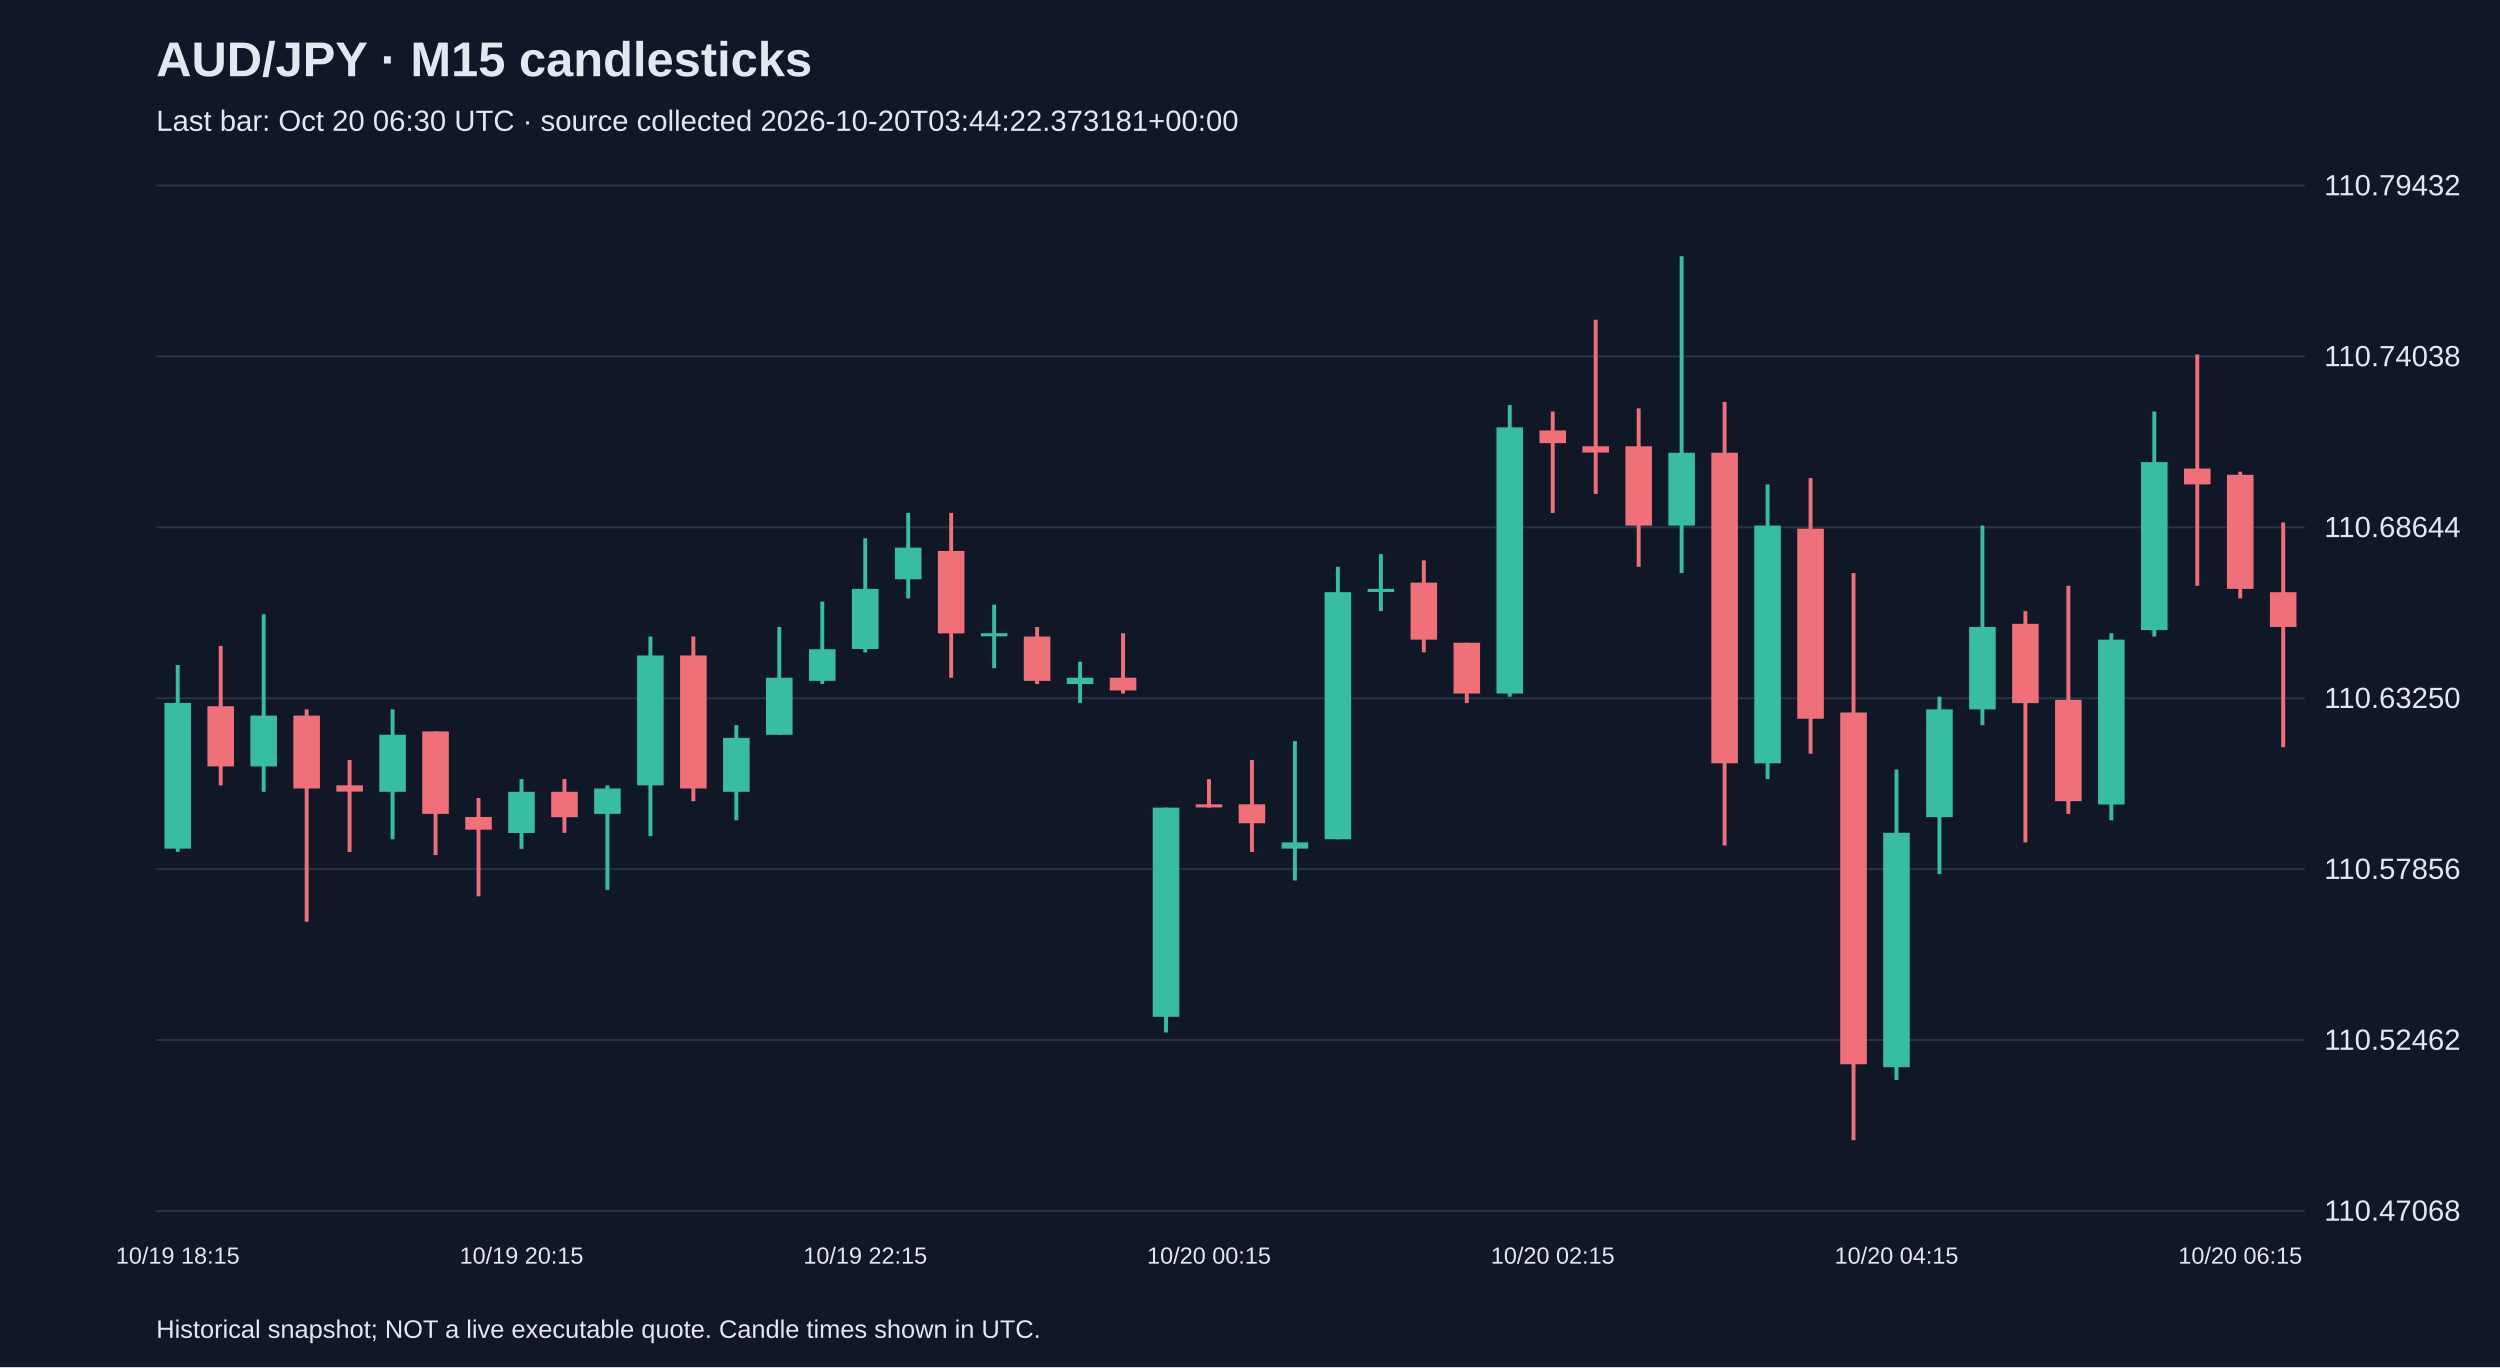
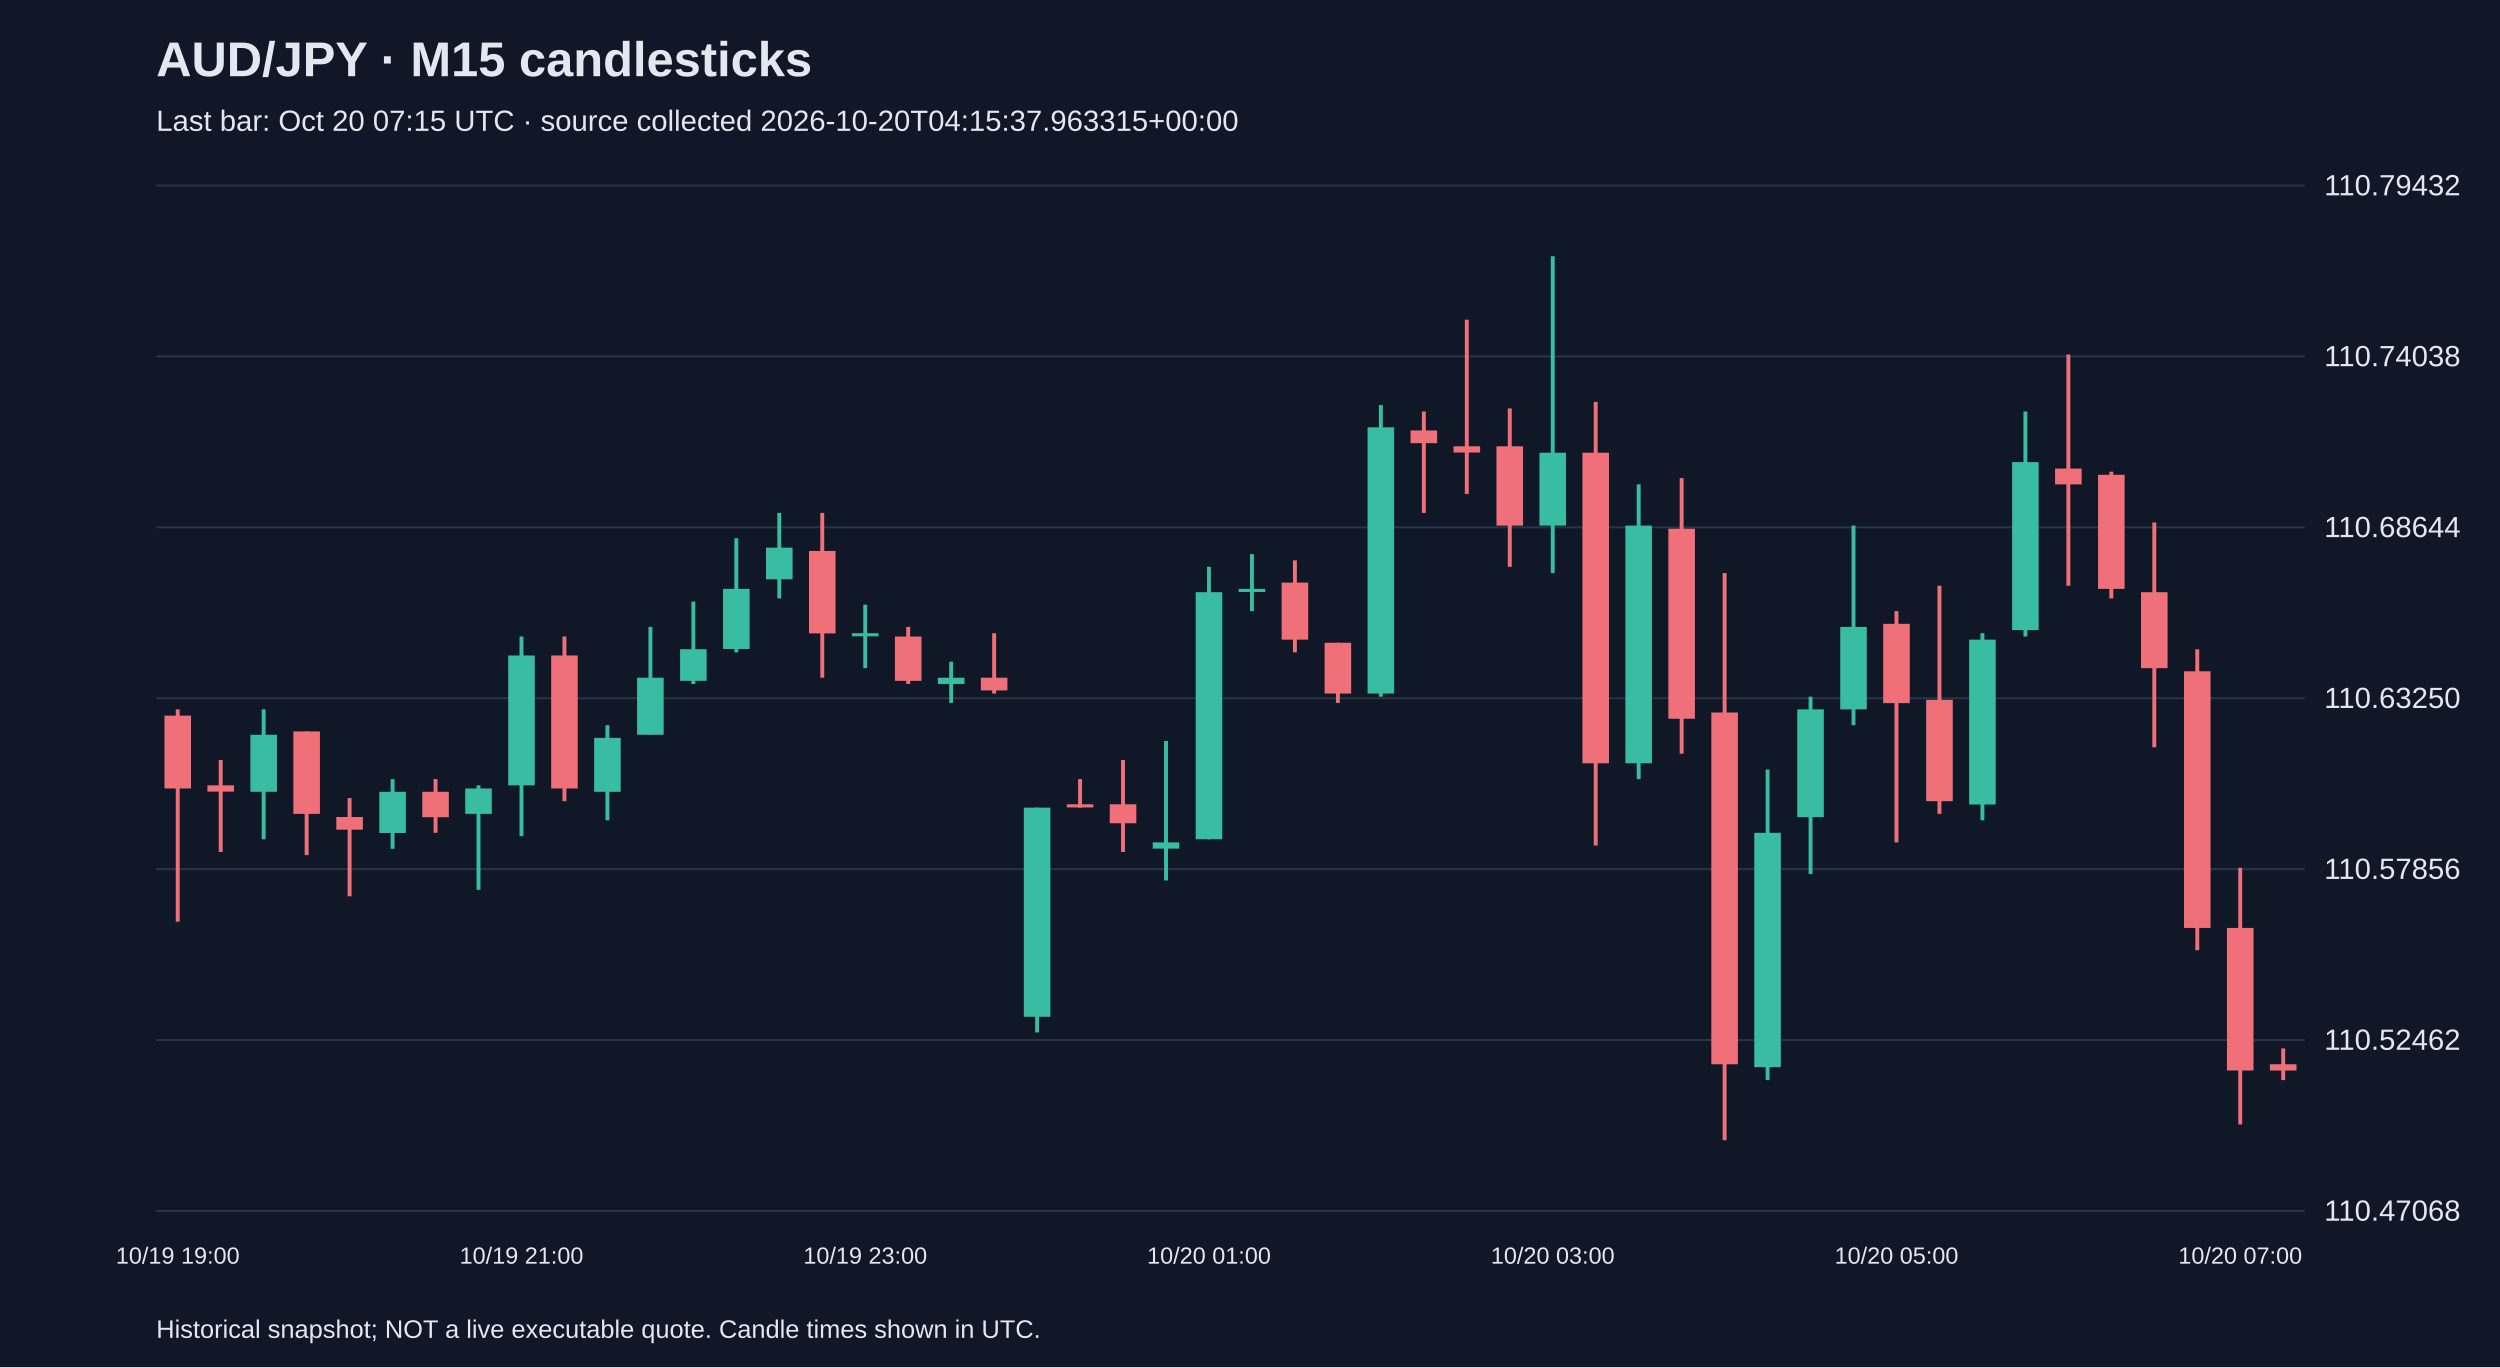
<svg xmlns="http://www.w3.org/2000/svg" viewBox="0 0 1280 700">
  <rect width="100%" height="100%" fill="#101827" />
  <style>text{font-family:Arial,sans-serif;fill:#e2e8f0}</style>
  <text x="80" y="39" font-size="25" font-weight="bold">AUD/JPY · M15 candlesticks</text>
-   <text x="80" y="67" font-size="15" fill="#a6b1c5">Last bar: Oct 20 06:30 UTC · source collected 2026-10-20T03:44:22.373181+00:00</text>
+   <text x="80" y="67" font-size="15" fill="#a6b1c5">Last bar: Oct 20 07:15 UTC · source collected 2026-10-20T04:15:37.963315+00:00</text>
  <line x1="80" y1="620.0" x2="1180" y2="620.0" stroke="#283548" />
  <text x="1190" y="625.0" font-size="15">110.47068</text>
  <line x1="80" y1="532.5" x2="1180" y2="532.5" stroke="#283548" />
  <text x="1190" y="537.5" font-size="15">110.52462</text>
  <line x1="80" y1="445.0" x2="1180" y2="445.0" stroke="#283548" />
  <text x="1190" y="450.0" font-size="15">110.57856</text>
  <line x1="80" y1="357.5" x2="1180" y2="357.5" stroke="#283548" />
  <text x="1190" y="362.5" font-size="15">110.63250</text>
  <line x1="80" y1="270.0" x2="1180" y2="270.0" stroke="#283548" />
  <text x="1190" y="275.0" font-size="15">110.68644</text>
  <line x1="80" y1="182.5" x2="1180" y2="182.5" stroke="#283548" />
  <text x="1190" y="187.5" font-size="15">110.74038</text>
  <line x1="80" y1="95.0" x2="1180" y2="95.0" stroke="#283548" />
  <text x="1190" y="100.0" font-size="15">110.79432</text>
-   <line x1="91.0" y1="340.5" x2="91.0" y2="436.2" stroke="#38bca2" stroke-width="2" />
-   <rect x="84.2" y="359.9" width="13.6" height="74.6" fill="#38bca2" />
-   <text x="91.0" y="647" text-anchor="middle" font-size="12">10/19 18:15</text>
-   <line x1="113.0" y1="330.7" x2="113.0" y2="402.1" stroke="#f07079" stroke-width="2" />
-   <rect x="106.2" y="361.6" width="13.6" height="30.8" fill="#f07079" />
-   <line x1="135.0" y1="314.5" x2="135.0" y2="405.4" stroke="#38bca2" stroke-width="2" />
-   <rect x="128.2" y="366.4" width="13.6" height="26.0" fill="#38bca2" />
-   <line x1="157.0" y1="363.2" x2="157.0" y2="471.9" stroke="#f07079" stroke-width="2" />
-   <rect x="150.2" y="366.4" width="13.6" height="37.3" fill="#f07079" />
-   <line x1="179.0" y1="389.1" x2="179.0" y2="436.2" stroke="#f07079" stroke-width="2" />
-   <rect x="172.2" y="402.1" width="13.6" height="3.2" fill="#f07079" />
-   <line x1="201.0" y1="363.2" x2="201.0" y2="429.7" stroke="#38bca2" stroke-width="2" />
-   <rect x="194.2" y="376.2" width="13.6" height="29.2" fill="#38bca2" />
-   <line x1="223.0" y1="374.5" x2="223.0" y2="437.8" stroke="#f07079" stroke-width="2" />
-   <rect x="216.2" y="374.5" width="13.6" height="42.2" fill="#f07079" />
-   <line x1="245.0" y1="408.6" x2="245.0" y2="458.9" stroke="#f07079" stroke-width="2" />
-   <rect x="238.2" y="418.3" width="13.6" height="6.5" fill="#f07079" />
-   <line x1="267.0" y1="398.9" x2="267.0" y2="434.6" stroke="#38bca2" stroke-width="2" />
-   <rect x="260.2" y="405.4" width="13.6" height="21.1" fill="#38bca2" />
-   <text x="267.0" y="647" text-anchor="middle" font-size="12">10/19 20:15</text>
-   <line x1="289.0" y1="398.9" x2="289.0" y2="426.4" stroke="#f07079" stroke-width="2" />
-   <rect x="282.2" y="405.4" width="13.6" height="13.0" fill="#f07079" />
-   <line x1="311.0" y1="402.1" x2="311.0" y2="455.6" stroke="#38bca2" stroke-width="2" />
-   <rect x="304.2" y="403.7" width="13.6" height="13.0" fill="#38bca2" />
-   <line x1="333.0" y1="325.9" x2="333.0" y2="428.1" stroke="#38bca2" stroke-width="2" />
-   <rect x="326.2" y="335.6" width="13.6" height="66.5" fill="#38bca2" />
-   <line x1="355.0" y1="325.9" x2="355.0" y2="410.2" stroke="#f07079" stroke-width="2" />
-   <rect x="348.2" y="335.6" width="13.6" height="68.1" fill="#f07079" />
-   <line x1="377.0" y1="371.3" x2="377.0" y2="420.0" stroke="#38bca2" stroke-width="2" />
-   <rect x="370.2" y="377.8" width="13.6" height="27.6" fill="#38bca2" />
-   <line x1="399.0" y1="321.0" x2="399.0" y2="376.2" stroke="#38bca2" stroke-width="2" />
-   <rect x="392.2" y="347.0" width="13.6" height="29.2" fill="#38bca2" />
-   <line x1="421.0" y1="308.0" x2="421.0" y2="350.2" stroke="#38bca2" stroke-width="2" />
-   <rect x="414.2" y="332.4" width="13.6" height="16.2" fill="#38bca2" />
-   <line x1="443.0" y1="275.6" x2="443.0" y2="334.0" stroke="#38bca2" stroke-width="2" />
-   <rect x="436.2" y="301.5" width="13.6" height="30.8" fill="#38bca2" />
-   <text x="443.0" y="647" text-anchor="middle" font-size="12">10/19 22:15</text>
-   <line x1="465.0" y1="262.6" x2="465.0" y2="306.4" stroke="#38bca2" stroke-width="2" />
-   <rect x="458.2" y="280.4" width="13.6" height="16.2" fill="#38bca2" />
-   <line x1="487.0" y1="262.6" x2="487.0" y2="347.0" stroke="#f07079" stroke-width="2" />
-   <rect x="480.2" y="282.1" width="13.6" height="42.2" fill="#f07079" />
-   <line x1="509.0" y1="309.6" x2="509.0" y2="342.1" stroke="#38bca2" stroke-width="2" />
-   <rect x="502.2" y="324.2" width="13.6" height="1.6" fill="#38bca2" />
-   <line x1="531.0" y1="321.0" x2="531.0" y2="350.2" stroke="#f07079" stroke-width="2" />
-   <rect x="524.2" y="325.9" width="13.6" height="22.7" fill="#f07079" />
-   <line x1="553.0" y1="338.8" x2="553.0" y2="359.9" stroke="#38bca2" stroke-width="2" />
-   <rect x="546.2" y="347.0" width="13.6" height="3.2" fill="#38bca2" />
-   <line x1="575.0" y1="324.2" x2="575.0" y2="355.1" stroke="#f07079" stroke-width="2" />
-   <rect x="568.2" y="347.0" width="13.6" height="6.5" fill="#f07079" />
-   <line x1="597.0" y1="413.5" x2="597.0" y2="528.6" stroke="#38bca2" stroke-width="2" />
-   <rect x="590.2" y="413.5" width="13.6" height="107.1" fill="#38bca2" />
-   <line x1="619.0" y1="398.9" x2="619.0" y2="413.5" stroke="#f07079" stroke-width="2" />
-   <rect x="612.2" y="411.8" width="13.6" height="1.6" fill="#f07079" />
-   <text x="619.0" y="647" text-anchor="middle" font-size="12">10/20 00:15</text>
-   <line x1="641.0" y1="389.1" x2="641.0" y2="436.2" stroke="#f07079" stroke-width="2" />
-   <rect x="634.2" y="411.8" width="13.6" height="9.7" fill="#f07079" />
-   <line x1="663.0" y1="379.4" x2="663.0" y2="450.8" stroke="#38bca2" stroke-width="2" />
-   <rect x="656.2" y="431.3" width="13.6" height="3.2" fill="#38bca2" />
-   <line x1="685.0" y1="290.2" x2="685.0" y2="429.7" stroke="#38bca2" stroke-width="2" />
-   <rect x="678.2" y="303.2" width="13.6" height="126.5" fill="#38bca2" />
-   <line x1="707.0" y1="283.7" x2="707.0" y2="312.9" stroke="#38bca2" stroke-width="2" />
-   <rect x="700.2" y="301.5" width="13.6" height="1.6" fill="#38bca2" />
-   <line x1="729.0" y1="286.9" x2="729.0" y2="334.0" stroke="#f07079" stroke-width="2" />
-   <rect x="722.2" y="298.3" width="13.6" height="29.2" fill="#f07079" />
-   <line x1="751.0" y1="329.1" x2="751.0" y2="359.9" stroke="#f07079" stroke-width="2" />
-   <rect x="744.2" y="329.1" width="13.6" height="26.0" fill="#f07079" />
-   <line x1="773.0" y1="207.4" x2="773.0" y2="356.7" stroke="#38bca2" stroke-width="2" />
-   <rect x="766.2" y="218.8" width="13.6" height="136.3" fill="#38bca2" />
-   <line x1="795.0" y1="210.7" x2="795.0" y2="262.6" stroke="#f07079" stroke-width="2" />
-   <rect x="788.2" y="220.4" width="13.6" height="6.5" fill="#f07079" />
-   <text x="795.0" y="647" text-anchor="middle" font-size="12">10/20 02:15</text>
-   <line x1="817.0" y1="163.7" x2="817.0" y2="252.9" stroke="#f07079" stroke-width="2" />
-   <rect x="810.2" y="228.5" width="13.6" height="3.2" fill="#f07079" />
-   <line x1="839.0" y1="209.1" x2="839.0" y2="290.2" stroke="#f07079" stroke-width="2" />
-   <rect x="832.2" y="228.5" width="13.6" height="40.6" fill="#f07079" />
-   <line x1="861.0" y1="131.2" x2="861.0" y2="293.4" stroke="#38bca2" stroke-width="2" />
-   <rect x="854.2" y="231.8" width="13.6" height="37.3" fill="#38bca2" />
-   <line x1="883.0" y1="205.8" x2="883.0" y2="432.9" stroke="#f07079" stroke-width="2" />
-   <rect x="876.2" y="231.8" width="13.6" height="159.0" fill="#f07079" />
-   <line x1="905.0" y1="248.0" x2="905.0" y2="398.9" stroke="#38bca2" stroke-width="2" />
-   <rect x="898.2" y="269.1" width="13.6" height="121.7" fill="#38bca2" />
-   <line x1="927.0" y1="244.8" x2="927.0" y2="385.9" stroke="#f07079" stroke-width="2" />
-   <rect x="920.2" y="270.7" width="13.6" height="97.3" fill="#f07079" />
-   <line x1="949.0" y1="293.4" x2="949.0" y2="583.8" stroke="#f07079" stroke-width="2" />
-   <rect x="942.2" y="364.8" width="13.6" height="180.1" fill="#f07079" />
-   <line x1="971.0" y1="394.0" x2="971.0" y2="553.0" stroke="#38bca2" stroke-width="2" />
-   <rect x="964.2" y="426.4" width="13.6" height="120.0" fill="#38bca2" />
-   <text x="971.0" y="647" text-anchor="middle" font-size="12">10/20 04:15</text>
-   <line x1="993.0" y1="356.7" x2="993.0" y2="447.5" stroke="#38bca2" stroke-width="2" />
-   <rect x="986.2" y="363.2" width="13.6" height="55.2" fill="#38bca2" />
-   <line x1="1015.0" y1="269.1" x2="1015.0" y2="371.3" stroke="#38bca2" stroke-width="2" />
-   <rect x="1008.2" y="321.0" width="13.6" height="42.2" fill="#38bca2" />
-   <line x1="1037.0" y1="312.9" x2="1037.0" y2="431.3" stroke="#f07079" stroke-width="2" />
-   <rect x="1030.2" y="319.4" width="13.6" height="40.6" fill="#f07079" />
-   <line x1="1059.0" y1="299.9" x2="1059.0" y2="416.7" stroke="#f07079" stroke-width="2" />
-   <rect x="1052.2" y="358.3" width="13.6" height="51.9" fill="#f07079" />
-   <line x1="1081.0" y1="324.2" x2="1081.0" y2="420.0" stroke="#38bca2" stroke-width="2" />
-   <rect x="1074.2" y="327.5" width="13.6" height="84.4" fill="#38bca2" />
-   <line x1="1103.0" y1="210.7" x2="1103.0" y2="325.9" stroke="#38bca2" stroke-width="2" />
-   <rect x="1096.2" y="236.6" width="13.6" height="86.0" fill="#38bca2" />
-   <line x1="1125.0" y1="181.5" x2="1125.0" y2="299.9" stroke="#f07079" stroke-width="2" />
-   <rect x="1118.2" y="239.9" width="13.6" height="8.1" fill="#f07079" />
-   <line x1="1147.0" y1="241.5" x2="1147.0" y2="306.4" stroke="#f07079" stroke-width="2" />
-   <rect x="1140.2" y="243.1" width="13.6" height="58.4" fill="#f07079" />
-   <text x="1147.0" y="647" text-anchor="middle" font-size="12">10/20 06:15</text>
-   <line x1="1169.0" y1="267.5" x2="1169.0" y2="382.6" stroke="#f07079" stroke-width="2" />
-   <rect x="1162.2" y="303.2" width="13.6" height="17.8" fill="#f07079" />
+   <line x1="91.0" y1="363.2" x2="91.0" y2="471.9" stroke="#f07079" stroke-width="2" />
+   <rect x="84.2" y="366.4" width="13.6" height="37.3" fill="#f07079" />
+   <text x="91.0" y="647" text-anchor="middle" font-size="12">10/19 19:00</text>
+   <line x1="113.0" y1="389.1" x2="113.0" y2="436.2" stroke="#f07079" stroke-width="2" />
+   <rect x="106.2" y="402.1" width="13.6" height="3.2" fill="#f07079" />
+   <line x1="135.0" y1="363.2" x2="135.0" y2="429.7" stroke="#38bca2" stroke-width="2" />
+   <rect x="128.2" y="376.2" width="13.6" height="29.2" fill="#38bca2" />
+   <line x1="157.0" y1="374.5" x2="157.0" y2="437.8" stroke="#f07079" stroke-width="2" />
+   <rect x="150.2" y="374.5" width="13.6" height="42.2" fill="#f07079" />
+   <line x1="179.0" y1="408.6" x2="179.0" y2="458.9" stroke="#f07079" stroke-width="2" />
+   <rect x="172.2" y="418.3" width="13.6" height="6.5" fill="#f07079" />
+   <line x1="201.0" y1="398.9" x2="201.0" y2="434.6" stroke="#38bca2" stroke-width="2" />
+   <rect x="194.2" y="405.4" width="13.6" height="21.1" fill="#38bca2" />
+   <line x1="223.0" y1="398.9" x2="223.0" y2="426.4" stroke="#f07079" stroke-width="2" />
+   <rect x="216.2" y="405.4" width="13.6" height="13.0" fill="#f07079" />
+   <line x1="245.0" y1="402.1" x2="245.0" y2="455.6" stroke="#38bca2" stroke-width="2" />
+   <rect x="238.2" y="403.7" width="13.6" height="13.0" fill="#38bca2" />
+   <line x1="267.0" y1="325.9" x2="267.0" y2="428.1" stroke="#38bca2" stroke-width="2" />
+   <rect x="260.2" y="335.6" width="13.6" height="66.5" fill="#38bca2" />
+   <text x="267.0" y="647" text-anchor="middle" font-size="12">10/19 21:00</text>
+   <line x1="289.0" y1="325.9" x2="289.0" y2="410.2" stroke="#f07079" stroke-width="2" />
+   <rect x="282.2" y="335.6" width="13.6" height="68.1" fill="#f07079" />
+   <line x1="311.0" y1="371.3" x2="311.0" y2="420.0" stroke="#38bca2" stroke-width="2" />
+   <rect x="304.2" y="377.8" width="13.6" height="27.6" fill="#38bca2" />
+   <line x1="333.0" y1="321.0" x2="333.0" y2="376.2" stroke="#38bca2" stroke-width="2" />
+   <rect x="326.2" y="347.0" width="13.6" height="29.2" fill="#38bca2" />
+   <line x1="355.0" y1="308.0" x2="355.0" y2="350.2" stroke="#38bca2" stroke-width="2" />
+   <rect x="348.2" y="332.4" width="13.6" height="16.2" fill="#38bca2" />
+   <line x1="377.0" y1="275.6" x2="377.0" y2="334.0" stroke="#38bca2" stroke-width="2" />
+   <rect x="370.2" y="301.5" width="13.6" height="30.8" fill="#38bca2" />
+   <line x1="399.0" y1="262.6" x2="399.0" y2="306.4" stroke="#38bca2" stroke-width="2" />
+   <rect x="392.2" y="280.4" width="13.6" height="16.2" fill="#38bca2" />
+   <line x1="421.0" y1="262.6" x2="421.0" y2="347.0" stroke="#f07079" stroke-width="2" />
+   <rect x="414.2" y="282.1" width="13.6" height="42.2" fill="#f07079" />
+   <line x1="443.0" y1="309.6" x2="443.0" y2="342.1" stroke="#38bca2" stroke-width="2" />
+   <rect x="436.2" y="324.2" width="13.6" height="1.6" fill="#38bca2" />
+   <text x="443.0" y="647" text-anchor="middle" font-size="12">10/19 23:00</text>
+   <line x1="465.0" y1="321.0" x2="465.0" y2="350.2" stroke="#f07079" stroke-width="2" />
+   <rect x="458.2" y="325.9" width="13.6" height="22.7" fill="#f07079" />
+   <line x1="487.0" y1="338.8" x2="487.0" y2="359.9" stroke="#38bca2" stroke-width="2" />
+   <rect x="480.2" y="347.0" width="13.6" height="3.2" fill="#38bca2" />
+   <line x1="509.0" y1="324.2" x2="509.0" y2="355.1" stroke="#f07079" stroke-width="2" />
+   <rect x="502.2" y="347.0" width="13.6" height="6.5" fill="#f07079" />
+   <line x1="531.0" y1="413.5" x2="531.0" y2="528.6" stroke="#38bca2" stroke-width="2" />
+   <rect x="524.2" y="413.5" width="13.6" height="107.1" fill="#38bca2" />
+   <line x1="553.0" y1="398.9" x2="553.0" y2="413.5" stroke="#f07079" stroke-width="2" />
+   <rect x="546.2" y="411.8" width="13.6" height="1.6" fill="#f07079" />
+   <line x1="575.0" y1="389.1" x2="575.0" y2="436.2" stroke="#f07079" stroke-width="2" />
+   <rect x="568.2" y="411.8" width="13.6" height="9.7" fill="#f07079" />
+   <line x1="597.0" y1="379.4" x2="597.0" y2="450.8" stroke="#38bca2" stroke-width="2" />
+   <rect x="590.2" y="431.3" width="13.6" height="3.2" fill="#38bca2" />
+   <line x1="619.0" y1="290.2" x2="619.0" y2="429.7" stroke="#38bca2" stroke-width="2" />
+   <rect x="612.2" y="303.2" width="13.6" height="126.5" fill="#38bca2" />
+   <text x="619.0" y="647" text-anchor="middle" font-size="12">10/20 01:00</text>
+   <line x1="641.0" y1="283.7" x2="641.0" y2="312.9" stroke="#38bca2" stroke-width="2" />
+   <rect x="634.2" y="301.5" width="13.6" height="1.6" fill="#38bca2" />
+   <line x1="663.0" y1="286.9" x2="663.0" y2="334.0" stroke="#f07079" stroke-width="2" />
+   <rect x="656.2" y="298.3" width="13.6" height="29.2" fill="#f07079" />
+   <line x1="685.0" y1="329.1" x2="685.0" y2="359.9" stroke="#f07079" stroke-width="2" />
+   <rect x="678.2" y="329.1" width="13.6" height="26.0" fill="#f07079" />
+   <line x1="707.0" y1="207.4" x2="707.0" y2="356.7" stroke="#38bca2" stroke-width="2" />
+   <rect x="700.2" y="218.8" width="13.6" height="136.3" fill="#38bca2" />
+   <line x1="729.0" y1="210.7" x2="729.0" y2="262.6" stroke="#f07079" stroke-width="2" />
+   <rect x="722.2" y="220.4" width="13.6" height="6.5" fill="#f07079" />
+   <line x1="751.0" y1="163.7" x2="751.0" y2="252.9" stroke="#f07079" stroke-width="2" />
+   <rect x="744.2" y="228.5" width="13.6" height="3.2" fill="#f07079" />
+   <line x1="773.0" y1="209.1" x2="773.0" y2="290.2" stroke="#f07079" stroke-width="2" />
+   <rect x="766.2" y="228.5" width="13.6" height="40.6" fill="#f07079" />
+   <line x1="795.0" y1="131.2" x2="795.0" y2="293.4" stroke="#38bca2" stroke-width="2" />
+   <rect x="788.2" y="231.8" width="13.6" height="37.3" fill="#38bca2" />
+   <text x="795.0" y="647" text-anchor="middle" font-size="12">10/20 03:00</text>
+   <line x1="817.0" y1="205.8" x2="817.0" y2="432.9" stroke="#f07079" stroke-width="2" />
+   <rect x="810.2" y="231.8" width="13.6" height="159.0" fill="#f07079" />
+   <line x1="839.0" y1="248.0" x2="839.0" y2="398.9" stroke="#38bca2" stroke-width="2" />
+   <rect x="832.2" y="269.1" width="13.6" height="121.7" fill="#38bca2" />
+   <line x1="861.0" y1="244.8" x2="861.0" y2="385.9" stroke="#f07079" stroke-width="2" />
+   <rect x="854.2" y="270.7" width="13.6" height="97.3" fill="#f07079" />
+   <line x1="883.0" y1="293.4" x2="883.0" y2="583.8" stroke="#f07079" stroke-width="2" />
+   <rect x="876.2" y="364.8" width="13.6" height="180.1" fill="#f07079" />
+   <line x1="905.0" y1="394.0" x2="905.0" y2="553.0" stroke="#38bca2" stroke-width="2" />
+   <rect x="898.2" y="426.4" width="13.6" height="120.0" fill="#38bca2" />
+   <line x1="927.0" y1="356.7" x2="927.0" y2="447.5" stroke="#38bca2" stroke-width="2" />
+   <rect x="920.2" y="363.2" width="13.6" height="55.2" fill="#38bca2" />
+   <line x1="949.0" y1="269.1" x2="949.0" y2="371.3" stroke="#38bca2" stroke-width="2" />
+   <rect x="942.2" y="321.0" width="13.6" height="42.2" fill="#38bca2" />
+   <line x1="971.0" y1="312.9" x2="971.0" y2="431.3" stroke="#f07079" stroke-width="2" />
+   <rect x="964.2" y="319.4" width="13.6" height="40.6" fill="#f07079" />
+   <text x="971.0" y="647" text-anchor="middle" font-size="12">10/20 05:00</text>
+   <line x1="993.0" y1="299.9" x2="993.0" y2="416.7" stroke="#f07079" stroke-width="2" />
+   <rect x="986.2" y="358.3" width="13.6" height="51.9" fill="#f07079" />
+   <line x1="1015.0" y1="324.2" x2="1015.0" y2="420.0" stroke="#38bca2" stroke-width="2" />
+   <rect x="1008.2" y="327.5" width="13.6" height="84.4" fill="#38bca2" />
+   <line x1="1037.0" y1="210.7" x2="1037.0" y2="325.9" stroke="#38bca2" stroke-width="2" />
+   <rect x="1030.2" y="236.6" width="13.6" height="86.0" fill="#38bca2" />
+   <line x1="1059.0" y1="181.5" x2="1059.0" y2="299.9" stroke="#f07079" stroke-width="2" />
+   <rect x="1052.2" y="239.9" width="13.6" height="8.1" fill="#f07079" />
+   <line x1="1081.0" y1="241.5" x2="1081.0" y2="306.4" stroke="#f07079" stroke-width="2" />
+   <rect x="1074.2" y="243.1" width="13.6" height="58.4" fill="#f07079" />
+   <line x1="1103.0" y1="267.5" x2="1103.0" y2="382.6" stroke="#f07079" stroke-width="2" />
+   <rect x="1096.2" y="303.2" width="13.6" height="38.9" fill="#f07079" />
+   <line x1="1125.0" y1="332.4" x2="1125.0" y2="486.5" stroke="#f07079" stroke-width="2" />
+   <rect x="1118.2" y="343.7" width="13.6" height="131.4" fill="#f07079" />
+   <line x1="1147.0" y1="444.3" x2="1147.0" y2="575.7" stroke="#f07079" stroke-width="2" />
+   <rect x="1140.2" y="475.1" width="13.6" height="73.0" fill="#f07079" />
+   <text x="1147.0" y="647" text-anchor="middle" font-size="12">10/20 07:00</text>
+   <line x1="1169.0" y1="536.8" x2="1169.0" y2="553.0" stroke="#f07079" stroke-width="2" />
+   <rect x="1162.2" y="544.9" width="13.6" height="3.2" fill="#f07079" />
  <text x="80" y="685" font-size="13">Historical snapshot; NOT a live executable quote. Candle times shown in UTC.</text>
</svg>
